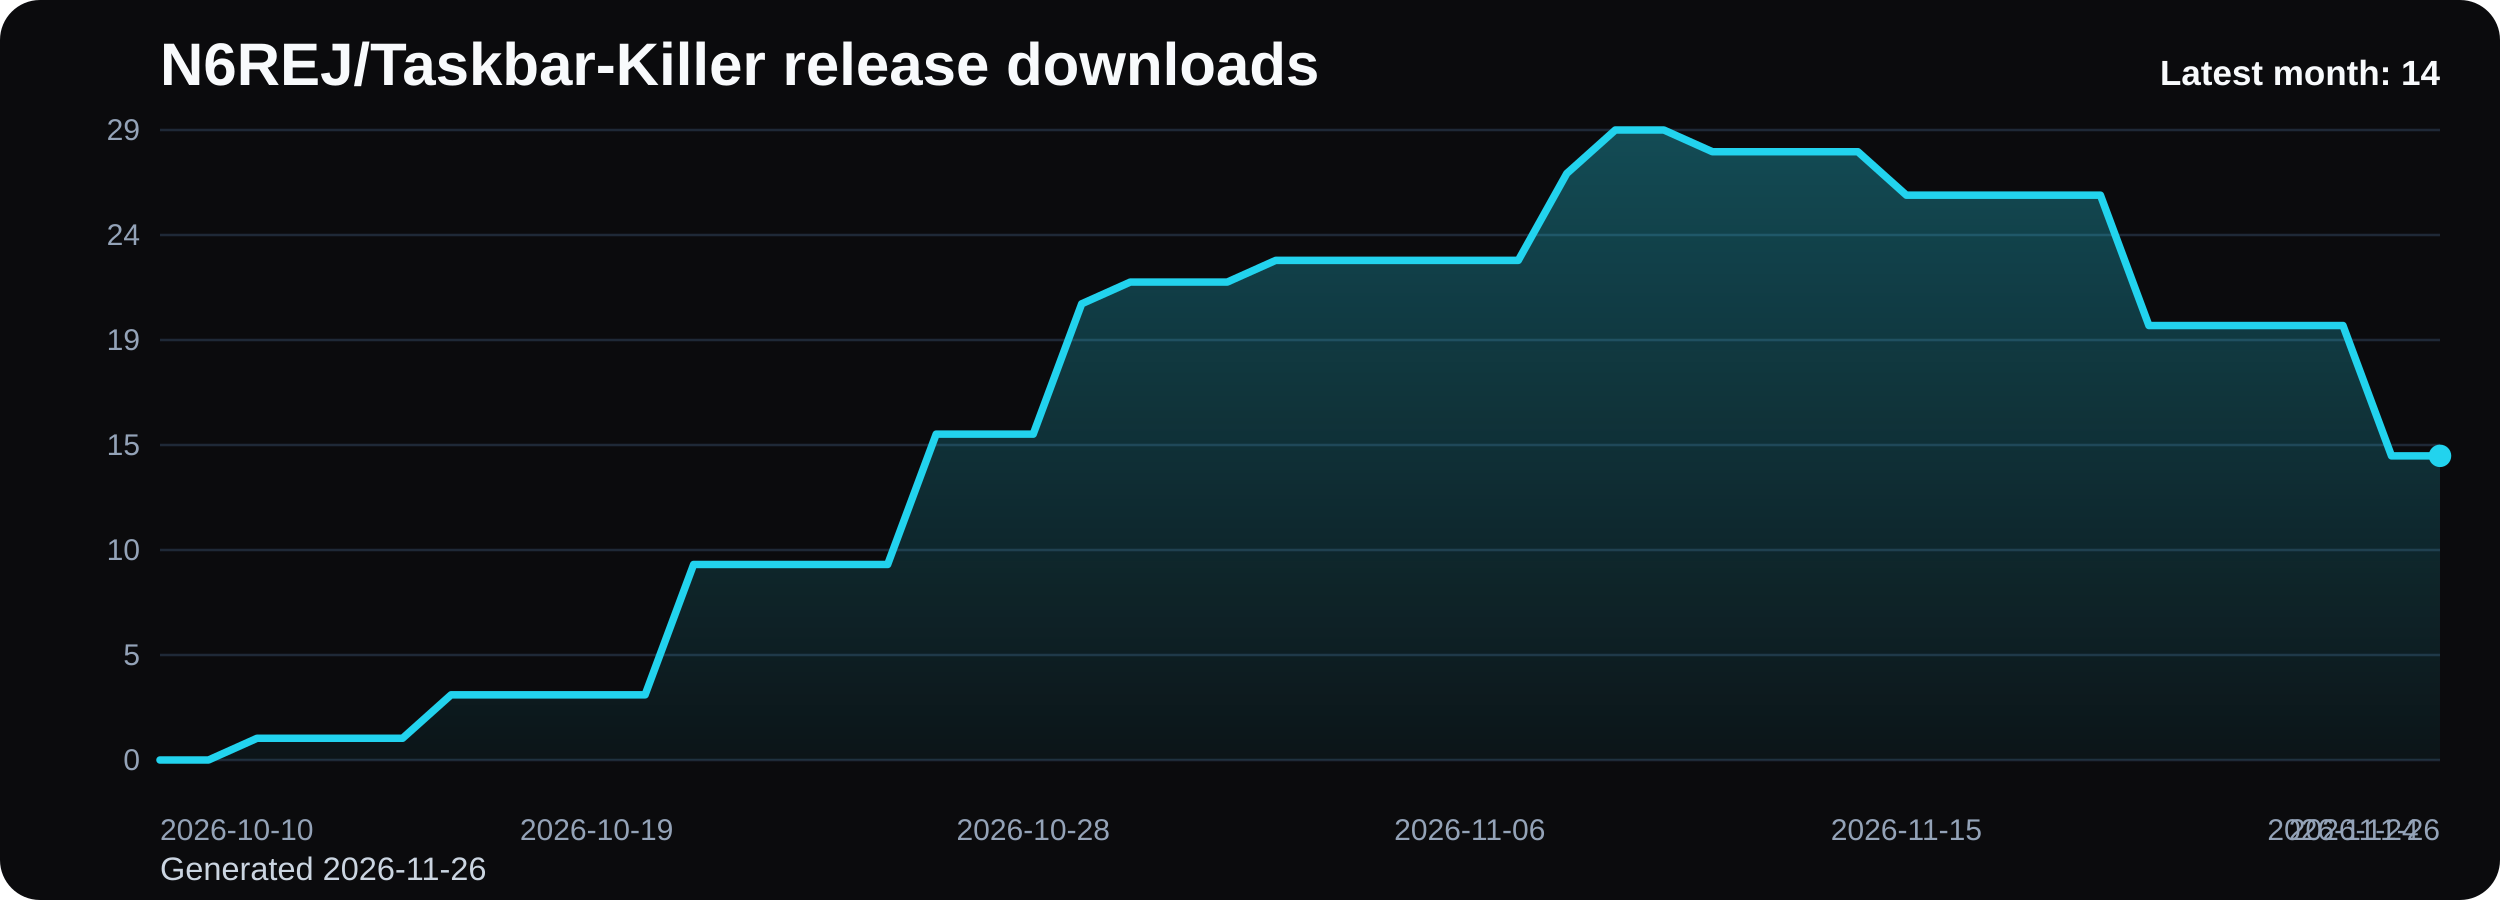
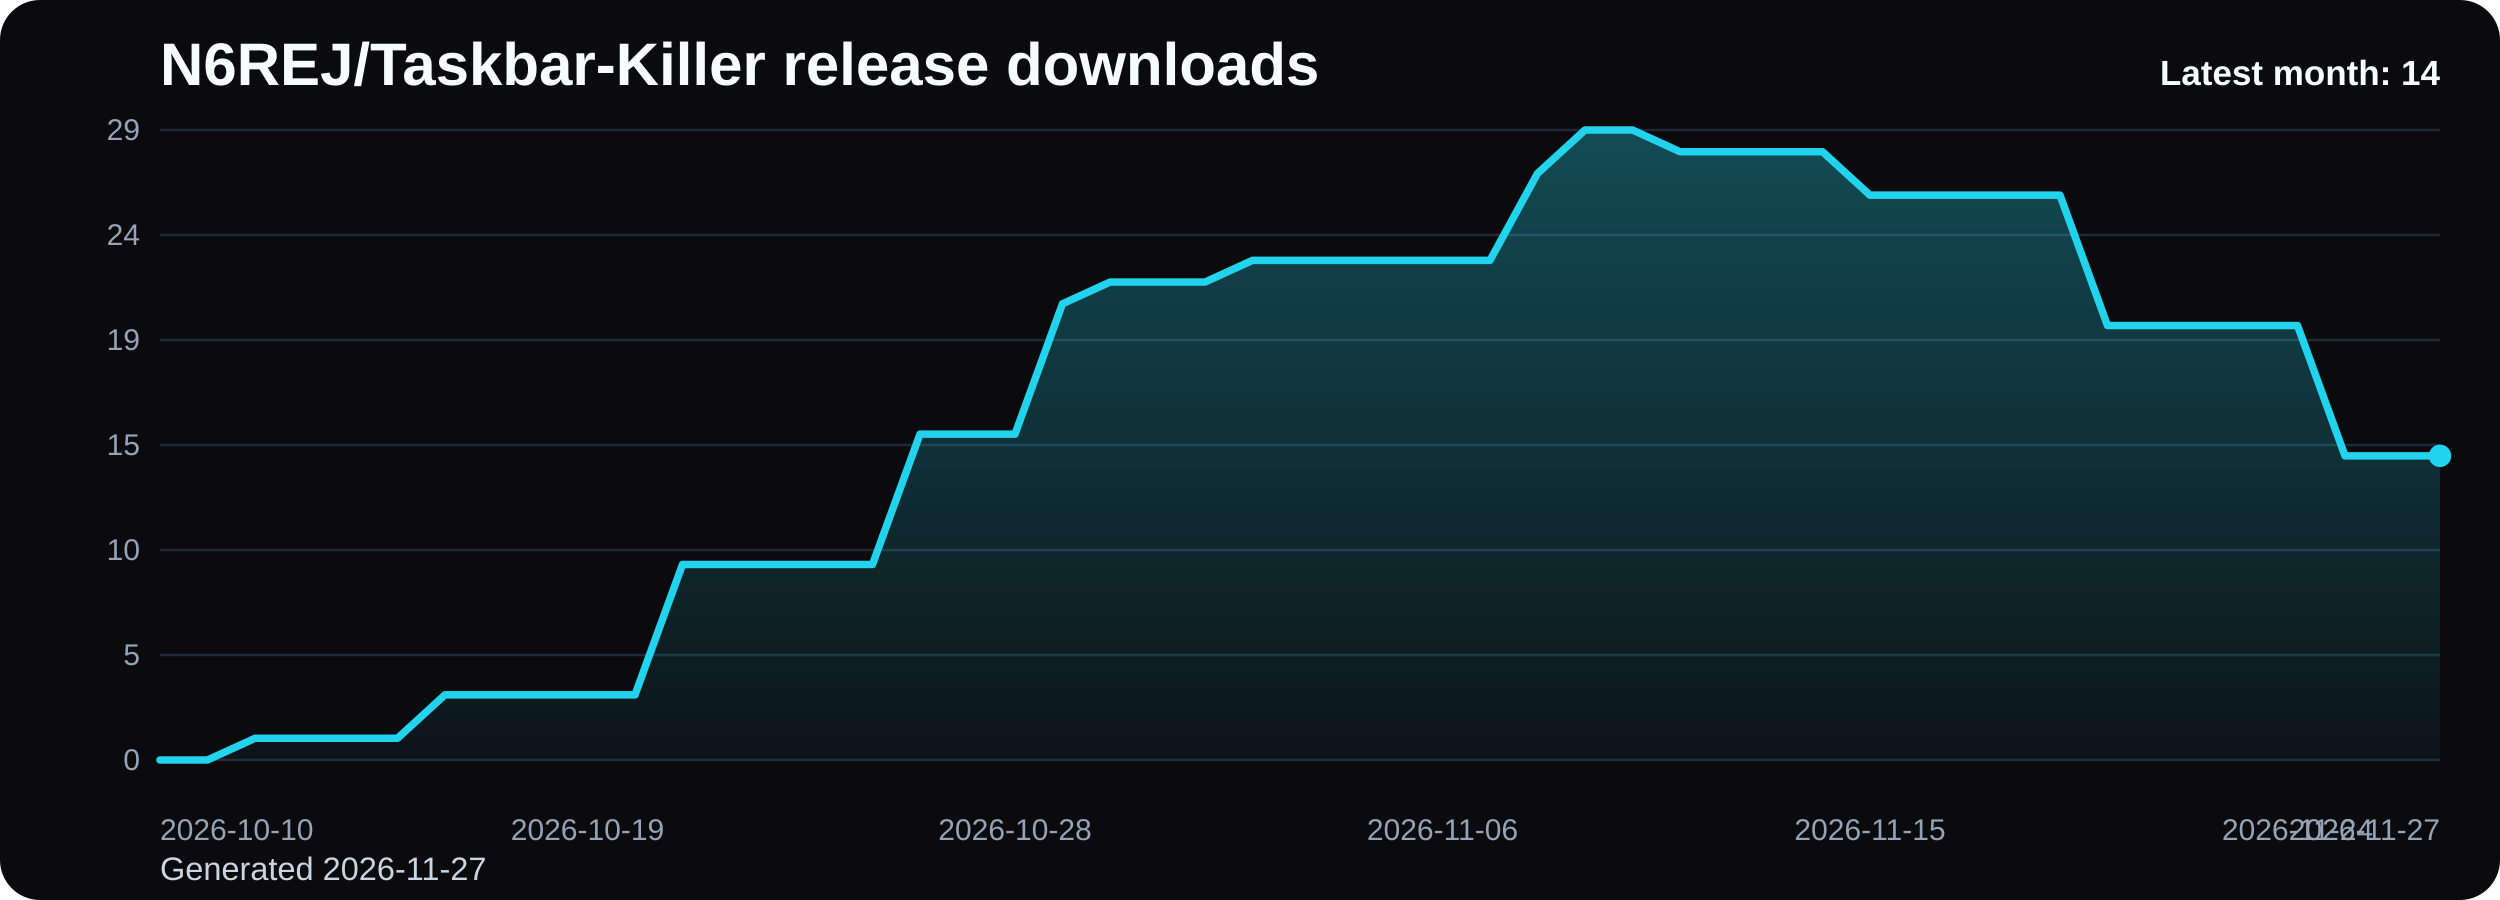
<svg xmlns="http://www.w3.org/2000/svg" viewBox="0 0 1000 360" role="img" aria-label="N6REJ/Taskbar-Killer release downloads chart">
  <defs>
    <linearGradient id="fill-monthly-black" x1="0" y1="0" x2="0" y2="1">
      <stop offset="0%" stop-color="#22d3ee" stop-opacity="0.32" />
      <stop offset="100%" stop-color="#22d3ee" stop-opacity="0.05" />
    </linearGradient>
    <style>
      .bg { fill: #0b0b0d; }
      .title { font: 700 24px Arial, sans-serif; fill: #f8fafc; }
      .sub { font: 400 13px Arial, sans-serif; fill: #cbd5e1; }
      .grid { stroke: #1f2937; stroke-width: 1; }
      .axis { font: 400 12px Arial, sans-serif; fill: #94a3b8; }
      .line { fill: none; stroke: #22d3ee; stroke-width: 3; stroke-linecap: round; stroke-linejoin: round; }
      .dot { fill: #22d3ee; }
      .value { font: 600 11px Arial, sans-serif; fill: #cbd5e1; }
      .latest { font: 700 14px Arial, sans-serif; fill: #f8fafc; }
    </style>
  </defs>
  <rect class="bg" x="0" y="0" width="1000" height="360" rx="16" />
  <text class="title" x="64" y="34">N6REJ/Taskbar-Killer release downloads</text>
-   <text class="sub" x="64" y="352">Generated 2026-11-26</text>
+   <text class="sub" x="64" y="352">Generated 2026-11-27</text>
  <line x1="64" y1="52.00" x2="976" y2="52.00" class="grid" />
  <text x="56" y="56.00" text-anchor="end" class="axis">29</text>
  <line x1="64" y1="94.00" x2="976" y2="94.00" class="grid" />
  <text x="56" y="98.00" text-anchor="end" class="axis">24</text>
  <line x1="64" y1="136.00" x2="976" y2="136.00" class="grid" />
  <text x="56" y="140.00" text-anchor="end" class="axis">19</text>
  <line x1="64" y1="178.00" x2="976" y2="178.00" class="grid" />
  <text x="56" y="182.00" text-anchor="end" class="axis">15</text>
  <line x1="64" y1="220.00" x2="976" y2="220.00" class="grid" />
  <text x="56" y="224.00" text-anchor="end" class="axis">10</text>
  <line x1="64" y1="262.00" x2="976" y2="262.00" class="grid" />
  <text x="56" y="266.00" text-anchor="end" class="axis">5</text>
  <line x1="64" y1="304.00" x2="976" y2="304.00" class="grid" />
  <text x="56" y="308.00" text-anchor="end" class="axis">0</text>
-   <path d="M 64.00 304 L 64.00 304.00 L 83.40 304.00 L 102.81 295.31 L 122.21 295.31 L 141.62 295.31 L 161.02 295.31 L 180.43 277.93 L 199.83 277.93 L 219.23 277.93 L 238.64 277.93 L 258.04 277.93 L 277.45 225.79 L 296.85 225.79 L 316.26 225.79 L 335.66 225.79 L 355.06 225.79 L 374.47 173.66 L 393.87 173.66 L 413.28 173.66 L 432.68 121.52 L 452.09 112.83 L 471.49 112.83 L 490.89 112.83 L 510.30 104.14 L 529.70 104.14 L 549.11 104.14 L 568.51 104.14 L 587.91 104.14 L 607.32 104.14 L 626.72 69.38 L 646.13 52.00 L 665.53 52.00 L 684.94 60.69 L 704.34 60.69 L 723.74 60.69 L 743.15 60.69 L 762.55 78.07 L 781.96 78.07 L 801.36 78.07 L 820.77 78.07 L 840.17 78.07 L 859.57 130.21 L 878.98 130.21 L 898.38 130.21 L 917.79 130.21 L 937.19 130.21 L 956.60 182.34 L 976.00 182.34 L 976.00 304 Z" fill="url(#fill-monthly-black)" />
-   <polyline class="line" points="64.00,304.00 83.40,304.00 102.81,295.31 122.21,295.31 141.62,295.31 161.02,295.31 180.43,277.93 199.83,277.93 219.23,277.93 238.64,277.93 258.04,277.93 277.45,225.79 296.85,225.79 316.26,225.79 335.66,225.79 355.06,225.79 374.47,173.66 393.87,173.66 413.28,173.66 432.68,121.52 452.09,112.83 471.49,112.83 490.89,112.83 510.30,104.14 529.70,104.14 549.11,104.14 568.51,104.14 587.91,104.14 607.32,104.14 626.72,69.38 646.13,52.00 665.53,52.00 684.94,60.69 704.34,60.69 723.74,60.69 743.15,60.69 762.55,78.07 781.96,78.07 801.36,78.07 820.77,78.07 840.17,78.07 859.57,130.21 878.98,130.21 898.38,130.21 917.79,130.21 937.19,130.21 956.60,182.34 976.00,182.34" />
+   <path d="M 64.00 304 L 64.00 304.00 L 83.00 304.00 L 102.00 295.31 L 121.00 295.31 L 140.00 295.31 L 159.00 295.31 L 178.00 277.93 L 197.00 277.93 L 216.00 277.93 L 235.00 277.93 L 254.00 277.93 L 273.00 225.79 L 292.00 225.79 L 311.00 225.79 L 330.00 225.79 L 349.00 225.79 L 368.00 173.66 L 387.00 173.66 L 406.00 173.66 L 425.00 121.52 L 444.00 112.83 L 463.00 112.83 L 482.00 112.83 L 501.00 104.14 L 520.00 104.14 L 539.00 104.14 L 558.00 104.14 L 577.00 104.14 L 596.00 104.14 L 615.00 69.38 L 634.00 52.00 L 653.00 52.00 L 672.00 60.69 L 691.00 60.69 L 710.00 60.69 L 729.00 60.69 L 748.00 78.07 L 767.00 78.07 L 786.00 78.07 L 805.00 78.07 L 824.00 78.07 L 843.00 130.21 L 862.00 130.21 L 881.00 130.21 L 900.00 130.21 L 919.00 130.21 L 938.00 182.34 L 957.00 182.34 L 976.00 182.34 L 976.00 304 Z" fill="url(#fill-monthly-black)" />
+   <polyline class="line" points="64.00,304.00 83.00,304.00 102.00,295.31 121.00,295.31 140.00,295.31 159.00,295.31 178.00,277.93 197.00,277.93 216.00,277.93 235.00,277.93 254.00,277.93 273.00,225.79 292.00,225.79 311.00,225.79 330.00,225.79 349.00,225.79 368.00,173.66 387.00,173.66 406.00,173.66 425.00,121.52 444.00,112.83 463.00,112.83 482.00,112.83 501.00,104.14 520.00,104.14 539.00,104.14 558.00,104.14 577.00,104.14 596.00,104.14 615.00,69.38 634.00,52.00 653.00,52.00 672.00,60.69 691.00,60.69 710.00,60.69 729.00,60.69 748.00,78.07 767.00,78.07 786.00,78.07 805.00,78.07 824.00,78.07 843.00,130.21 862.00,130.21 881.00,130.21 900.00,130.21 919.00,130.21 938.00,182.34 957.00,182.34 976.00,182.34" />
  <circle class="dot" cx="976.00" cy="182.34" r="4.5" />
  <text class="axis" x="64.00" y="336" text-anchor="start">2026-10-10</text>
-   <text class="axis" x="238.64" y="336" text-anchor="middle">2026-10-19</text>
-   <text class="axis" x="413.28" y="336" text-anchor="middle">2026-10-28</text>
-   <text class="axis" x="587.91" y="336" text-anchor="middle">2026-11-06</text>
-   <text class="axis" x="762.55" y="336" text-anchor="middle">2026-11-15</text>
-   <text class="axis" x="937.19" y="336" text-anchor="middle">2026-11-24</text>
-   <text class="axis" x="976.00" y="336" text-anchor="end">2026-11-26</text>
+   <text class="axis" x="235.00" y="336" text-anchor="middle">2026-10-19</text>
+   <text class="axis" x="406.00" y="336" text-anchor="middle">2026-10-28</text>
+   <text class="axis" x="577.00" y="336" text-anchor="middle">2026-11-06</text>
+   <text class="axis" x="748.00" y="336" text-anchor="middle">2026-11-15</text>
+   <text class="axis" x="919.00" y="336" text-anchor="middle">2026-11-24</text>
+   <text class="axis" x="976.00" y="336" text-anchor="end">2026-11-27</text>
  <text class="latest" x="976" y="34" text-anchor="end">Latest month: 14</text>
</svg>
